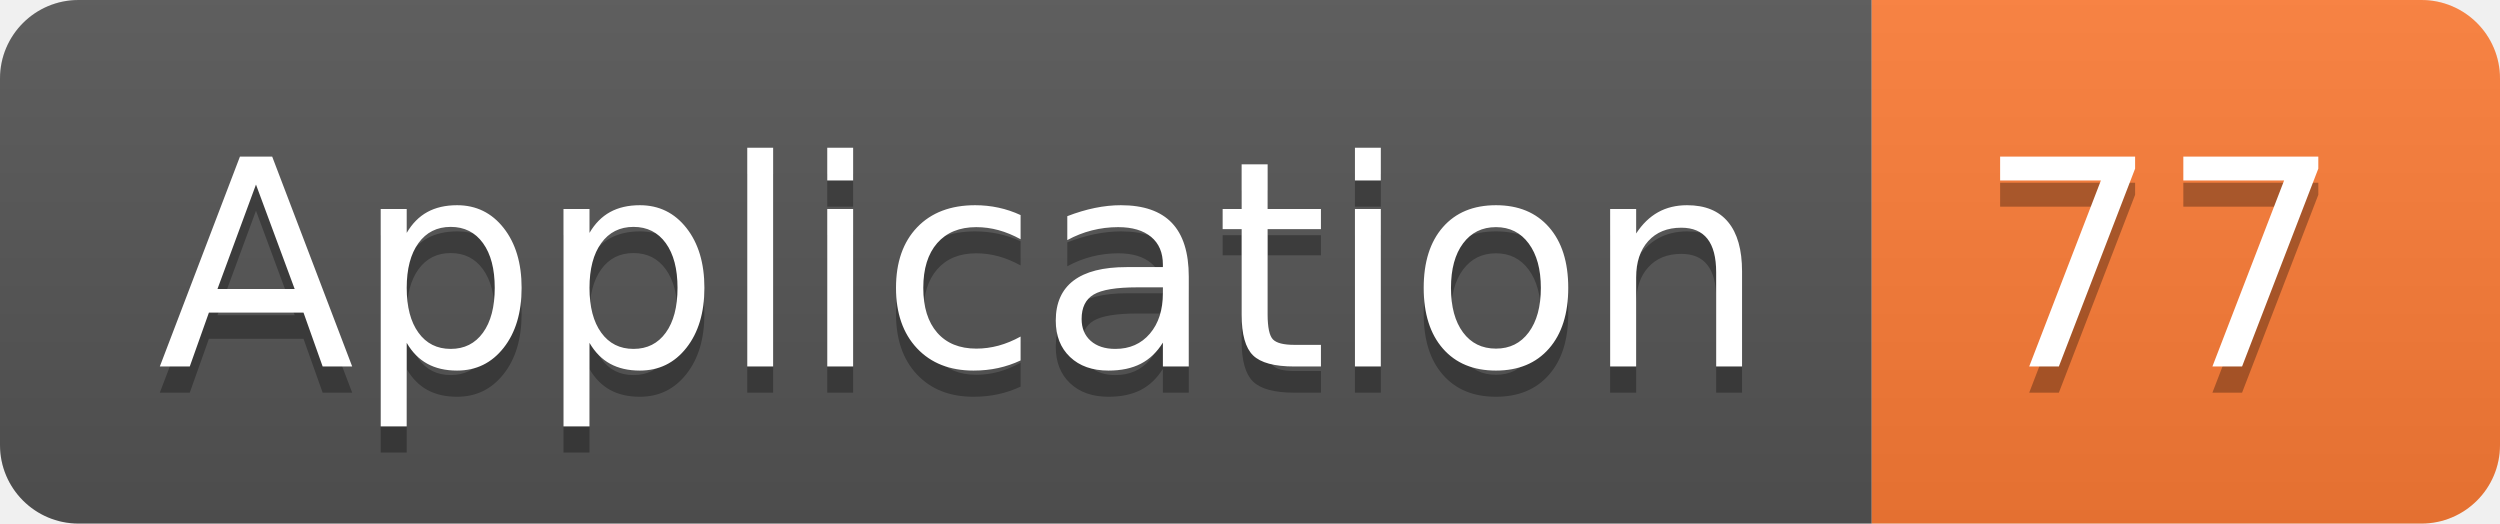
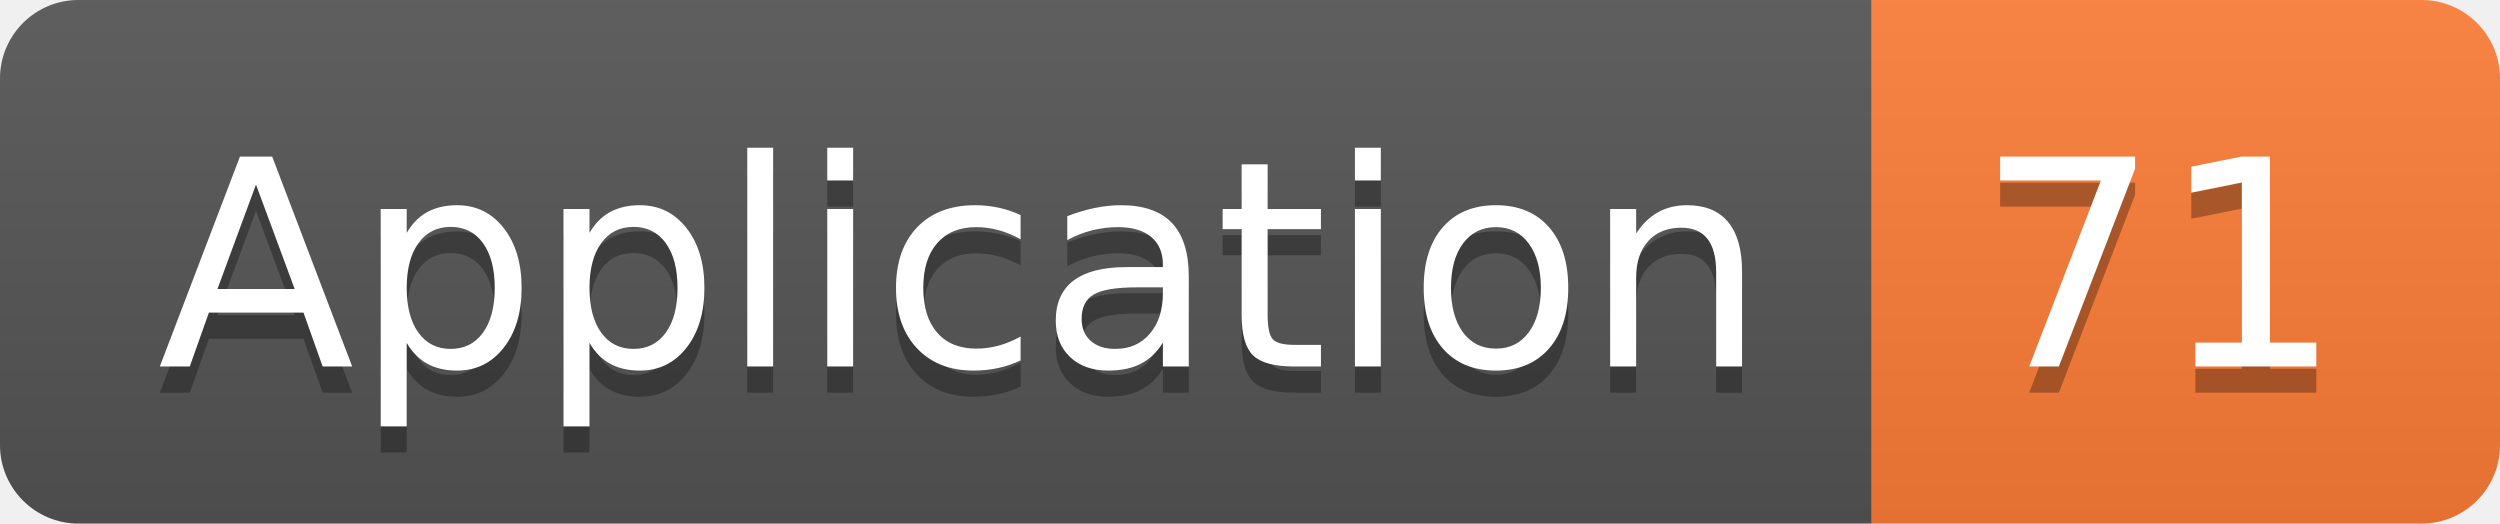
<svg xmlns="http://www.w3.org/2000/svg" width="95.5" height="20">
  <linearGradient id="smooth" x2="0" y2="100%">
    <stop offset="0" stop-color="#bbb" stop-opacity=".1" />
    <stop offset="1" stop-opacity=".1" />
  </linearGradient>
  <clipPath id="round">
    <rect width="95.5" height="20" rx="3" fill="#fff" />
  </clipPath>
  <g clip-path="url(#round)">
    <rect width="71.5" height="20" fill="#555" />
    <rect x="71.5" width="24.0" height="20" fill="#fe7d37" />
    <rect width="95.5" height="20" fill="url(#smooth)" />
  </g>
  <g fill="#fff" text-anchor="middle" font-family="DejaVu Sans,Verdana,Geneva,sans-serif" font-size="110">
    <text x="367.5" y="150" fill="#010101" fill-opacity=".3" transform="scale(0.1)" textLength="615.0" lengthAdjust="spacing">Application</text>
    <text x="367.5" y="140" transform="scale(0.1)" textLength="615.0" lengthAdjust="spacing">Application</text>
-     <text x="825.0" y="150" fill="#010101" fill-opacity=".3" transform="scale(0.1)" textLength="140.0" lengthAdjust="spacing">77</text>
-     <text x="825.0" y="140" transform="scale(0.1)" textLength="140.0" lengthAdjust="spacing">77</text>
+     <text x="825.0" y="150" fill="#010101" fill-opacity=".3" transform="scale(0.1)" textLength="140.0" lengthAdjust="spacing">71</text>
+     <text x="825.0" y="140" transform="scale(0.1)" textLength="140.0" lengthAdjust="spacing">71</text>
  </g>
</svg>
